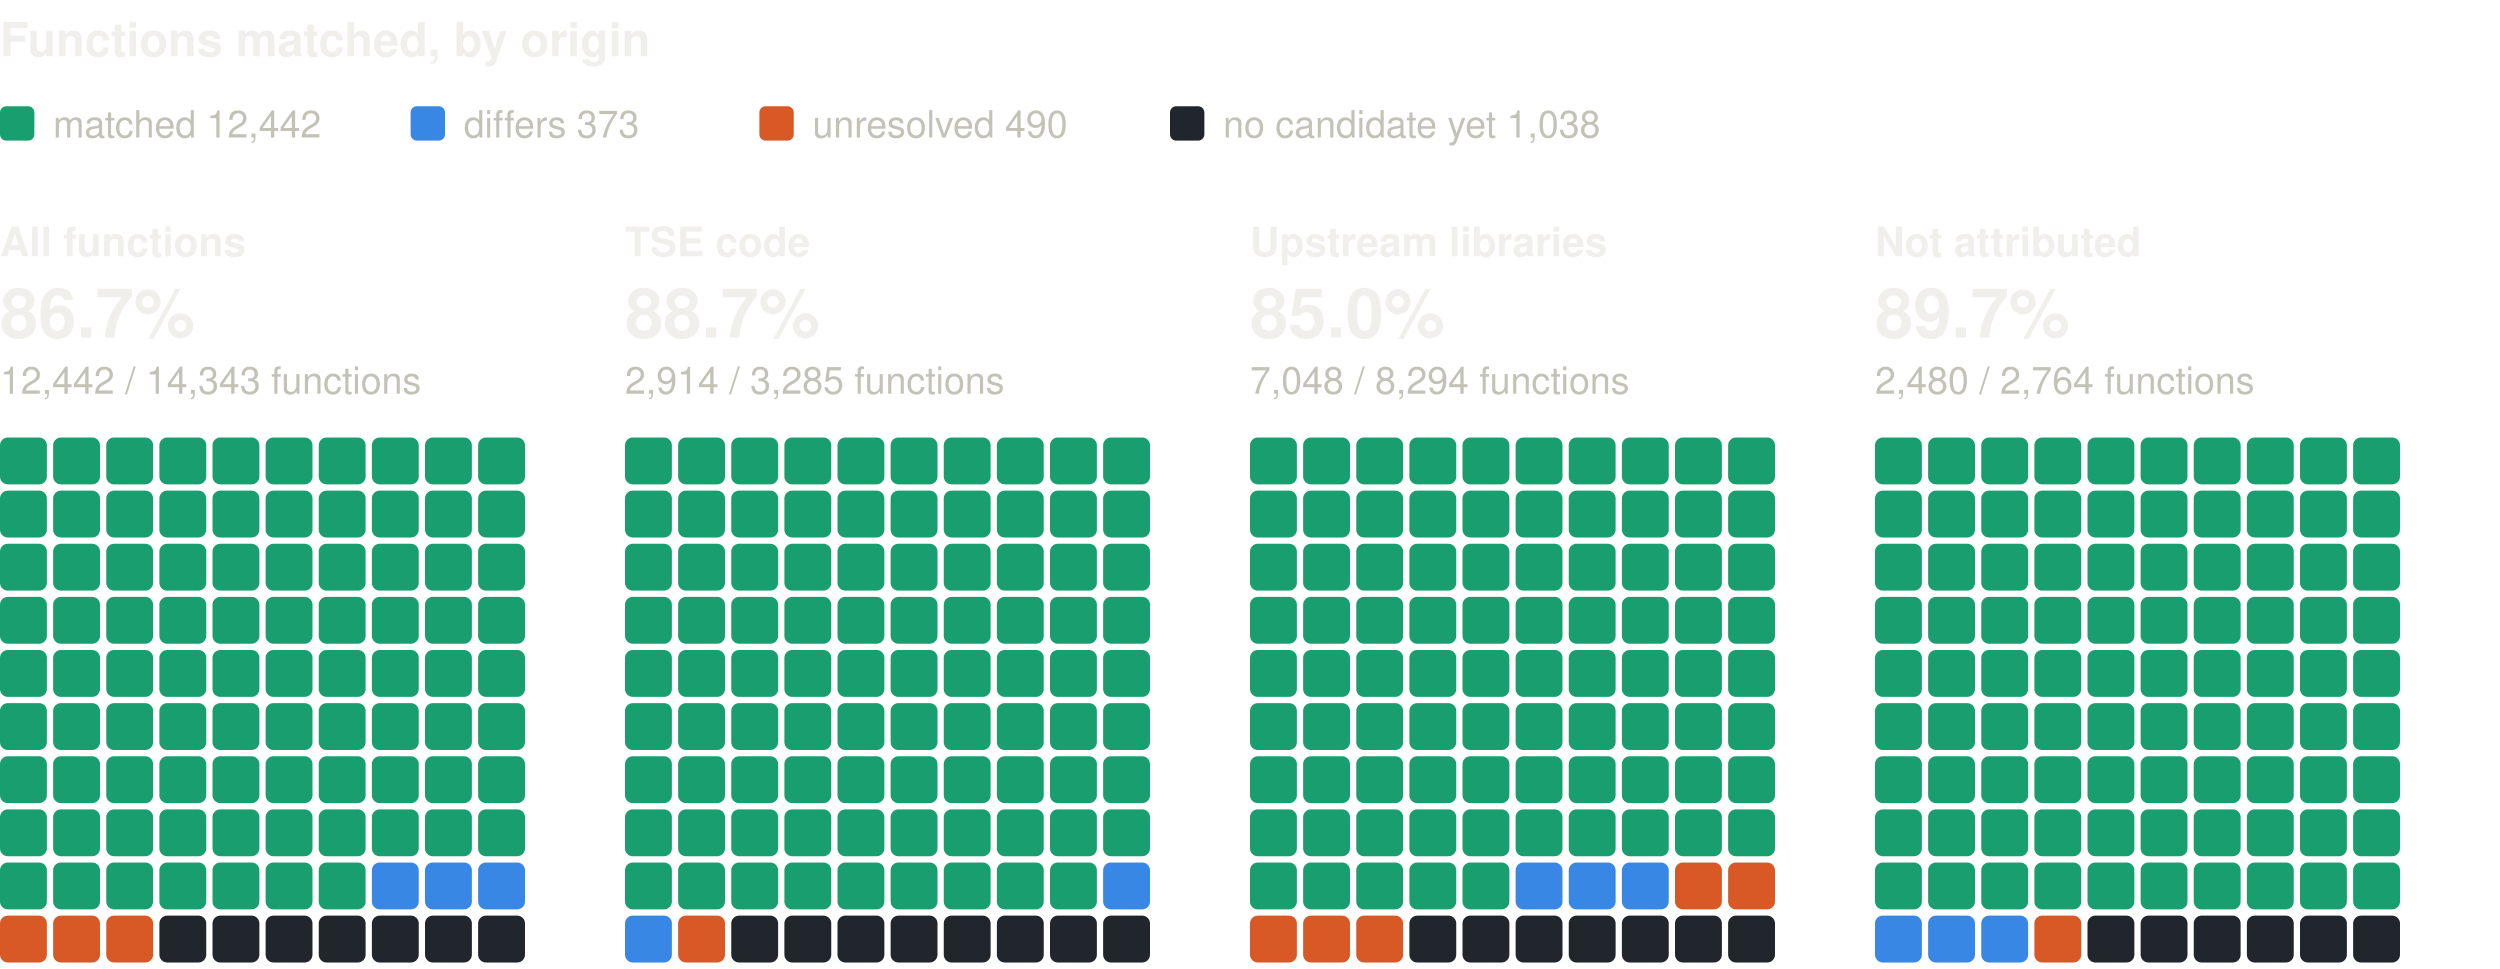
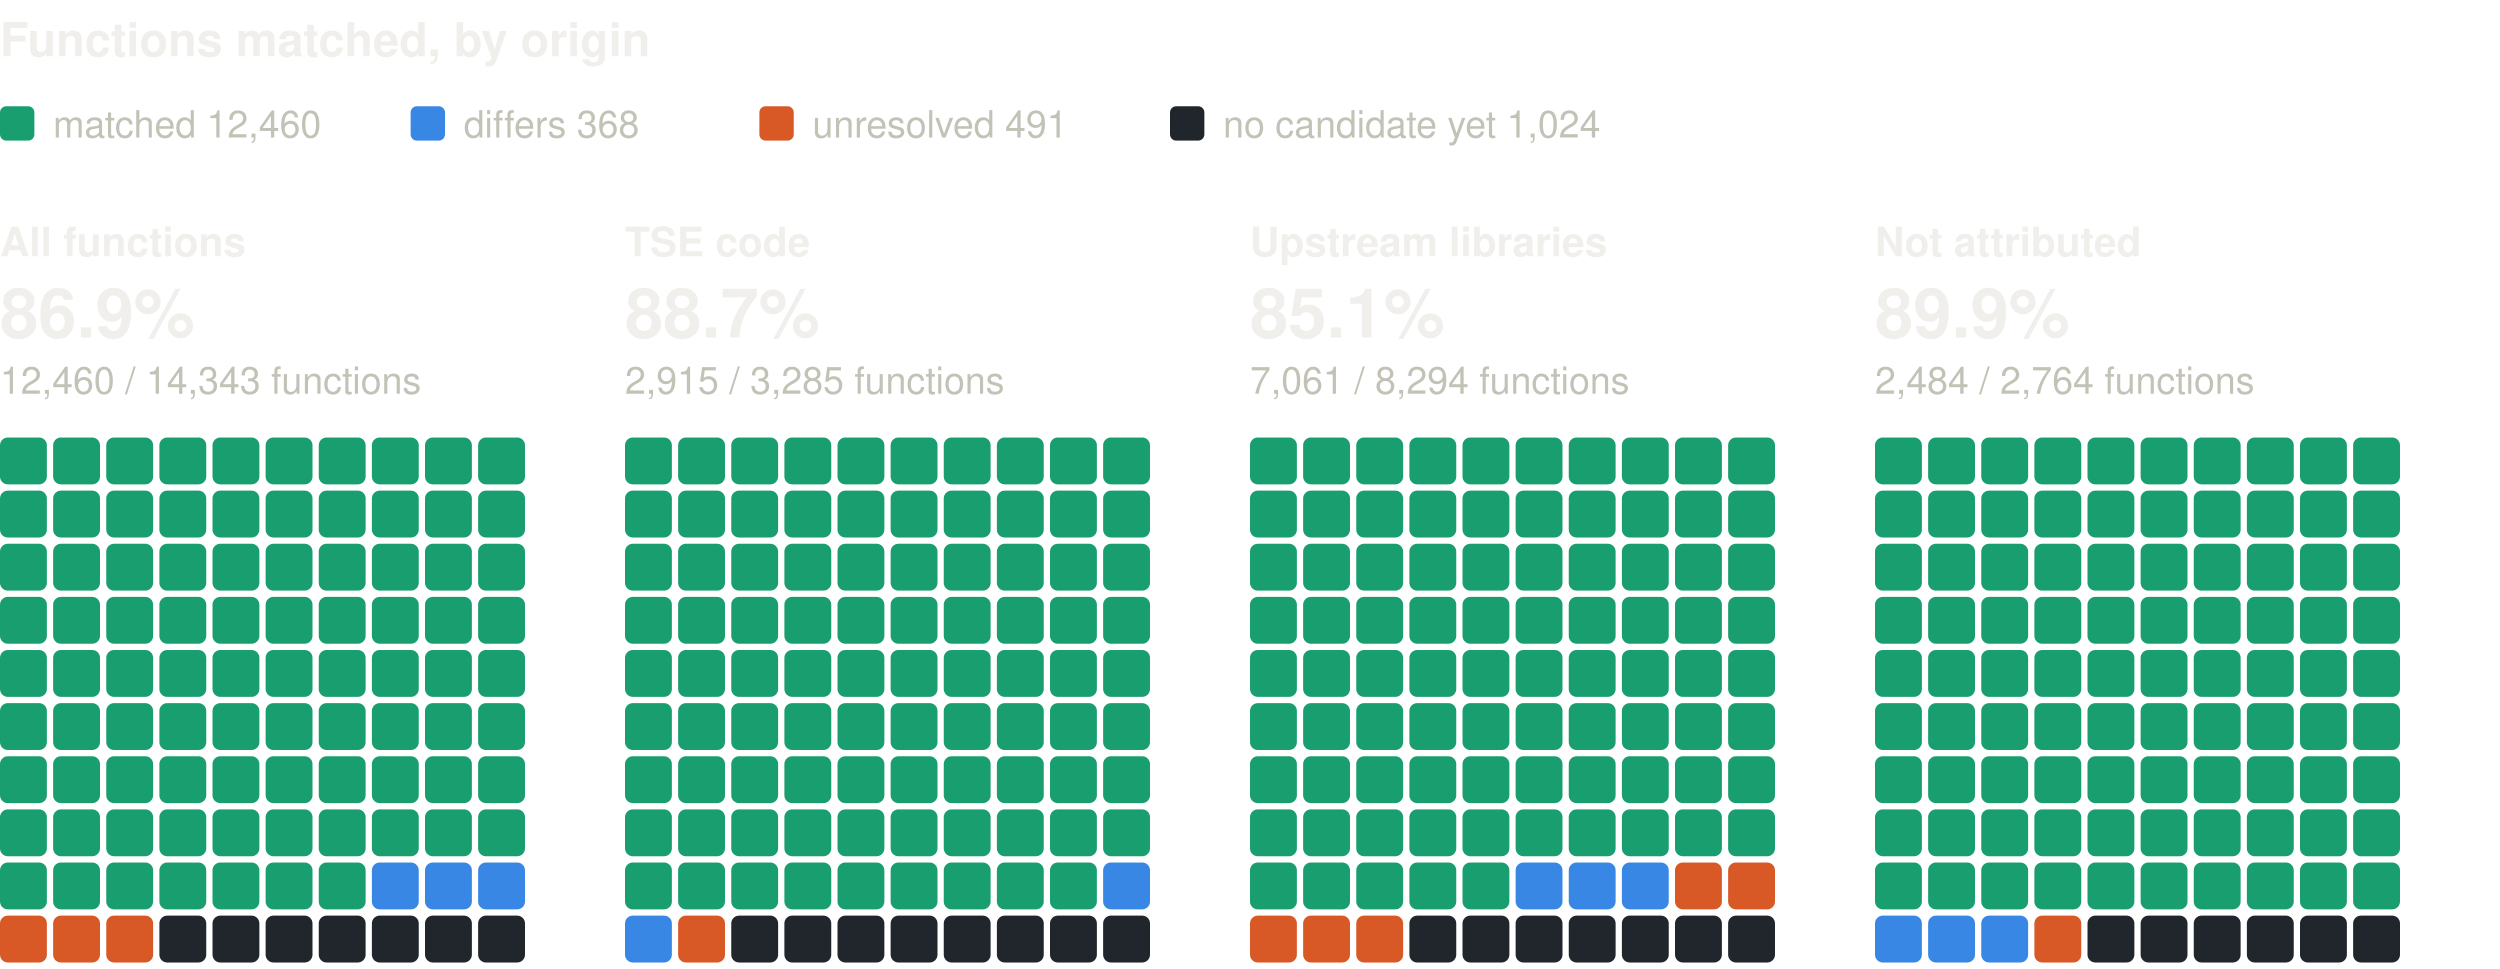
<svg xmlns="http://www.w3.org/2000/svg" width="800" height="310" viewBox="0 0 800 310" role="img" aria-label="Functions matched, by origin: one square per percent, coloured by verdict" font-family="system-ui, -apple-system, 'Segoe UI', Helvetica, Arial, sans-serif">
  <text x="0" y="18" font-size="15" fill="#f0efec" font-weight="600">Functions matched, by origin</text>
  <rect x="0" y="34" width="11" height="11" rx="2" fill="#199e70" />
-   <text x="17" y="44" font-size="12" fill="#c3c2b7">matched 12,442</text>
+   <text x="17" y="44" font-size="12" fill="#c3c2b7">matched 12,460</text>
  <rect x="131.4" y="34" width="11" height="11" rx="2" fill="#3987e5" />
-   <text x="148.4" y="44" font-size="12" fill="#c3c2b7">differs 373</text>
+   <text x="148.4" y="44" font-size="12" fill="#c3c2b7">differs 368</text>
  <rect x="243" y="34" width="11" height="11" rx="2" fill="#d95926" />
-   <text x="260" y="44" font-size="12" fill="#c3c2b7">unresolved 490</text>
+   <text x="260" y="44" font-size="12" fill="#c3c2b7">unresolved 491</text>
  <rect x="374.4" y="34" width="11" height="11" rx="2" fill="#21262d" />
-   <text x="391.4" y="44" font-size="12" fill="#c3c2b7">no candidate yet 1,038</text>
+   <text x="391.4" y="44" font-size="12" fill="#c3c2b7">no candidate yet 1,024</text>
  <text x="0" y="82" font-size="13" fill="#f0efec" font-weight="600">All functions</text>
-   <text x="0" y="108" font-size="22" fill="#f0efec" font-weight="600">86.7%</text>
-   <text x="0" y="126" font-size="12" fill="#c3c2b7">12,442 / 14,343 functions</text>
+   <text x="0" y="108" font-size="22" fill="#f0efec" font-weight="600">86.9%</text>
+   <text x="0" y="126" font-size="12" fill="#c3c2b7">12,460 / 14,343 functions</text>
  <rect x="0" y="140" width="15" height="15" rx="2.5" fill="#199e70" />
  <rect x="17" y="140" width="15" height="15" rx="2.5" fill="#199e70" />
  <rect x="34" y="140" width="15" height="15" rx="2.5" fill="#199e70" />
  <rect x="51" y="140" width="15" height="15" rx="2.5" fill="#199e70" />
  <rect x="68" y="140" width="15" height="15" rx="2.5" fill="#199e70" />
  <rect x="85" y="140" width="15" height="15" rx="2.5" fill="#199e70" />
  <rect x="102" y="140" width="15" height="15" rx="2.5" fill="#199e70" />
  <rect x="119" y="140" width="15" height="15" rx="2.5" fill="#199e70" />
  <rect x="136" y="140" width="15" height="15" rx="2.5" fill="#199e70" />
  <rect x="153" y="140" width="15" height="15" rx="2.5" fill="#199e70" />
  <rect x="0" y="157" width="15" height="15" rx="2.5" fill="#199e70" />
  <rect x="17" y="157" width="15" height="15" rx="2.5" fill="#199e70" />
  <rect x="34" y="157" width="15" height="15" rx="2.5" fill="#199e70" />
  <rect x="51" y="157" width="15" height="15" rx="2.5" fill="#199e70" />
  <rect x="68" y="157" width="15" height="15" rx="2.5" fill="#199e70" />
  <rect x="85" y="157" width="15" height="15" rx="2.5" fill="#199e70" />
  <rect x="102" y="157" width="15" height="15" rx="2.5" fill="#199e70" />
  <rect x="119" y="157" width="15" height="15" rx="2.5" fill="#199e70" />
  <rect x="136" y="157" width="15" height="15" rx="2.5" fill="#199e70" />
  <rect x="153" y="157" width="15" height="15" rx="2.5" fill="#199e70" />
  <rect x="0" y="174" width="15" height="15" rx="2.5" fill="#199e70" />
  <rect x="17" y="174" width="15" height="15" rx="2.5" fill="#199e70" />
  <rect x="34" y="174" width="15" height="15" rx="2.5" fill="#199e70" />
  <rect x="51" y="174" width="15" height="15" rx="2.5" fill="#199e70" />
  <rect x="68" y="174" width="15" height="15" rx="2.5" fill="#199e70" />
  <rect x="85" y="174" width="15" height="15" rx="2.5" fill="#199e70" />
  <rect x="102" y="174" width="15" height="15" rx="2.5" fill="#199e70" />
  <rect x="119" y="174" width="15" height="15" rx="2.5" fill="#199e70" />
  <rect x="136" y="174" width="15" height="15" rx="2.5" fill="#199e70" />
  <rect x="153" y="174" width="15" height="15" rx="2.5" fill="#199e70" />
  <rect x="0" y="191" width="15" height="15" rx="2.5" fill="#199e70" />
  <rect x="17" y="191" width="15" height="15" rx="2.5" fill="#199e70" />
  <rect x="34" y="191" width="15" height="15" rx="2.5" fill="#199e70" />
  <rect x="51" y="191" width="15" height="15" rx="2.5" fill="#199e70" />
  <rect x="68" y="191" width="15" height="15" rx="2.5" fill="#199e70" />
  <rect x="85" y="191" width="15" height="15" rx="2.5" fill="#199e70" />
  <rect x="102" y="191" width="15" height="15" rx="2.5" fill="#199e70" />
  <rect x="119" y="191" width="15" height="15" rx="2.5" fill="#199e70" />
  <rect x="136" y="191" width="15" height="15" rx="2.5" fill="#199e70" />
  <rect x="153" y="191" width="15" height="15" rx="2.5" fill="#199e70" />
  <rect x="0" y="208" width="15" height="15" rx="2.5" fill="#199e70" />
  <rect x="17" y="208" width="15" height="15" rx="2.5" fill="#199e70" />
  <rect x="34" y="208" width="15" height="15" rx="2.5" fill="#199e70" />
  <rect x="51" y="208" width="15" height="15" rx="2.5" fill="#199e70" />
  <rect x="68" y="208" width="15" height="15" rx="2.5" fill="#199e70" />
  <rect x="85" y="208" width="15" height="15" rx="2.5" fill="#199e70" />
  <rect x="102" y="208" width="15" height="15" rx="2.5" fill="#199e70" />
  <rect x="119" y="208" width="15" height="15" rx="2.5" fill="#199e70" />
  <rect x="136" y="208" width="15" height="15" rx="2.5" fill="#199e70" />
  <rect x="153" y="208" width="15" height="15" rx="2.5" fill="#199e70" />
  <rect x="0" y="225" width="15" height="15" rx="2.5" fill="#199e70" />
  <rect x="17" y="225" width="15" height="15" rx="2.5" fill="#199e70" />
  <rect x="34" y="225" width="15" height="15" rx="2.5" fill="#199e70" />
  <rect x="51" y="225" width="15" height="15" rx="2.5" fill="#199e70" />
  <rect x="68" y="225" width="15" height="15" rx="2.5" fill="#199e70" />
  <rect x="85" y="225" width="15" height="15" rx="2.5" fill="#199e70" />
  <rect x="102" y="225" width="15" height="15" rx="2.5" fill="#199e70" />
  <rect x="119" y="225" width="15" height="15" rx="2.5" fill="#199e70" />
  <rect x="136" y="225" width="15" height="15" rx="2.5" fill="#199e70" />
  <rect x="153" y="225" width="15" height="15" rx="2.5" fill="#199e70" />
  <rect x="0" y="242" width="15" height="15" rx="2.5" fill="#199e70" />
  <rect x="17" y="242" width="15" height="15" rx="2.5" fill="#199e70" />
  <rect x="34" y="242" width="15" height="15" rx="2.5" fill="#199e70" />
  <rect x="51" y="242" width="15" height="15" rx="2.5" fill="#199e70" />
  <rect x="68" y="242" width="15" height="15" rx="2.5" fill="#199e70" />
  <rect x="85" y="242" width="15" height="15" rx="2.5" fill="#199e70" />
  <rect x="102" y="242" width="15" height="15" rx="2.5" fill="#199e70" />
  <rect x="119" y="242" width="15" height="15" rx="2.5" fill="#199e70" />
  <rect x="136" y="242" width="15" height="15" rx="2.5" fill="#199e70" />
  <rect x="153" y="242" width="15" height="15" rx="2.5" fill="#199e70" />
  <rect x="0" y="259" width="15" height="15" rx="2.5" fill="#199e70" />
  <rect x="17" y="259" width="15" height="15" rx="2.5" fill="#199e70" />
  <rect x="34" y="259" width="15" height="15" rx="2.5" fill="#199e70" />
  <rect x="51" y="259" width="15" height="15" rx="2.5" fill="#199e70" />
  <rect x="68" y="259" width="15" height="15" rx="2.5" fill="#199e70" />
  <rect x="85" y="259" width="15" height="15" rx="2.5" fill="#199e70" />
  <rect x="102" y="259" width="15" height="15" rx="2.5" fill="#199e70" />
  <rect x="119" y="259" width="15" height="15" rx="2.5" fill="#199e70" />
  <rect x="136" y="259" width="15" height="15" rx="2.5" fill="#199e70" />
  <rect x="153" y="259" width="15" height="15" rx="2.5" fill="#199e70" />
  <rect x="0" y="276" width="15" height="15" rx="2.5" fill="#199e70" />
  <rect x="17" y="276" width="15" height="15" rx="2.5" fill="#199e70" />
  <rect x="34" y="276" width="15" height="15" rx="2.5" fill="#199e70" />
  <rect x="51" y="276" width="15" height="15" rx="2.5" fill="#199e70" />
  <rect x="68" y="276" width="15" height="15" rx="2.5" fill="#199e70" />
  <rect x="85" y="276" width="15" height="15" rx="2.5" fill="#199e70" />
  <rect x="102" y="276" width="15" height="15" rx="2.5" fill="#199e70" />
  <rect x="119" y="276" width="15" height="15" rx="2.5" fill="#3987e5" />
  <rect x="136" y="276" width="15" height="15" rx="2.5" fill="#3987e5" />
  <rect x="153" y="276" width="15" height="15" rx="2.5" fill="#3987e5" />
  <rect x="0" y="293" width="15" height="15" rx="2.5" fill="#d95926" />
  <rect x="17" y="293" width="15" height="15" rx="2.5" fill="#d95926" />
  <rect x="34" y="293" width="15" height="15" rx="2.5" fill="#d95926" />
  <rect x="51" y="293" width="15" height="15" rx="2.5" fill="#21262d" />
  <rect x="68" y="293" width="15" height="15" rx="2.5" fill="#21262d" />
  <rect x="85" y="293" width="15" height="15" rx="2.5" fill="#21262d" />
  <rect x="102" y="293" width="15" height="15" rx="2.5" fill="#21262d" />
  <rect x="119" y="293" width="15" height="15" rx="2.5" fill="#21262d" />
  <rect x="136" y="293" width="15" height="15" rx="2.5" fill="#21262d" />
  <rect x="153" y="293" width="15" height="15" rx="2.5" fill="#21262d" />
  <text x="200" y="82" font-size="13" fill="#f0efec" font-weight="600">TSE code</text>
  <text x="200" y="108" font-size="22" fill="#f0efec" font-weight="600">88.7%</text>
-   <text x="200" y="126" font-size="12" fill="#c3c2b7">2,914 / 3,285 functions</text>
+   <text x="200" y="126" font-size="12" fill="#c3c2b7">2,915 / 3,285 functions</text>
  <rect x="200" y="140" width="15" height="15" rx="2.5" fill="#199e70" />
  <rect x="217" y="140" width="15" height="15" rx="2.5" fill="#199e70" />
  <rect x="234" y="140" width="15" height="15" rx="2.5" fill="#199e70" />
  <rect x="251" y="140" width="15" height="15" rx="2.5" fill="#199e70" />
  <rect x="268" y="140" width="15" height="15" rx="2.5" fill="#199e70" />
  <rect x="285" y="140" width="15" height="15" rx="2.5" fill="#199e70" />
  <rect x="302" y="140" width="15" height="15" rx="2.5" fill="#199e70" />
  <rect x="319" y="140" width="15" height="15" rx="2.5" fill="#199e70" />
  <rect x="336" y="140" width="15" height="15" rx="2.5" fill="#199e70" />
  <rect x="353" y="140" width="15" height="15" rx="2.5" fill="#199e70" />
  <rect x="200" y="157" width="15" height="15" rx="2.5" fill="#199e70" />
  <rect x="217" y="157" width="15" height="15" rx="2.5" fill="#199e70" />
  <rect x="234" y="157" width="15" height="15" rx="2.5" fill="#199e70" />
  <rect x="251" y="157" width="15" height="15" rx="2.5" fill="#199e70" />
  <rect x="268" y="157" width="15" height="15" rx="2.5" fill="#199e70" />
  <rect x="285" y="157" width="15" height="15" rx="2.5" fill="#199e70" />
  <rect x="302" y="157" width="15" height="15" rx="2.5" fill="#199e70" />
  <rect x="319" y="157" width="15" height="15" rx="2.5" fill="#199e70" />
  <rect x="336" y="157" width="15" height="15" rx="2.5" fill="#199e70" />
  <rect x="353" y="157" width="15" height="15" rx="2.5" fill="#199e70" />
  <rect x="200" y="174" width="15" height="15" rx="2.5" fill="#199e70" />
  <rect x="217" y="174" width="15" height="15" rx="2.5" fill="#199e70" />
  <rect x="234" y="174" width="15" height="15" rx="2.5" fill="#199e70" />
  <rect x="251" y="174" width="15" height="15" rx="2.5" fill="#199e70" />
  <rect x="268" y="174" width="15" height="15" rx="2.5" fill="#199e70" />
  <rect x="285" y="174" width="15" height="15" rx="2.5" fill="#199e70" />
  <rect x="302" y="174" width="15" height="15" rx="2.5" fill="#199e70" />
  <rect x="319" y="174" width="15" height="15" rx="2.5" fill="#199e70" />
  <rect x="336" y="174" width="15" height="15" rx="2.5" fill="#199e70" />
  <rect x="353" y="174" width="15" height="15" rx="2.5" fill="#199e70" />
  <rect x="200" y="191" width="15" height="15" rx="2.5" fill="#199e70" />
  <rect x="217" y="191" width="15" height="15" rx="2.5" fill="#199e70" />
  <rect x="234" y="191" width="15" height="15" rx="2.5" fill="#199e70" />
  <rect x="251" y="191" width="15" height="15" rx="2.5" fill="#199e70" />
  <rect x="268" y="191" width="15" height="15" rx="2.5" fill="#199e70" />
  <rect x="285" y="191" width="15" height="15" rx="2.5" fill="#199e70" />
  <rect x="302" y="191" width="15" height="15" rx="2.5" fill="#199e70" />
  <rect x="319" y="191" width="15" height="15" rx="2.5" fill="#199e70" />
  <rect x="336" y="191" width="15" height="15" rx="2.5" fill="#199e70" />
  <rect x="353" y="191" width="15" height="15" rx="2.5" fill="#199e70" />
  <rect x="200" y="208" width="15" height="15" rx="2.5" fill="#199e70" />
  <rect x="217" y="208" width="15" height="15" rx="2.5" fill="#199e70" />
  <rect x="234" y="208" width="15" height="15" rx="2.5" fill="#199e70" />
  <rect x="251" y="208" width="15" height="15" rx="2.5" fill="#199e70" />
  <rect x="268" y="208" width="15" height="15" rx="2.5" fill="#199e70" />
  <rect x="285" y="208" width="15" height="15" rx="2.5" fill="#199e70" />
  <rect x="302" y="208" width="15" height="15" rx="2.5" fill="#199e70" />
  <rect x="319" y="208" width="15" height="15" rx="2.5" fill="#199e70" />
  <rect x="336" y="208" width="15" height="15" rx="2.5" fill="#199e70" />
  <rect x="353" y="208" width="15" height="15" rx="2.5" fill="#199e70" />
  <rect x="200" y="225" width="15" height="15" rx="2.5" fill="#199e70" />
  <rect x="217" y="225" width="15" height="15" rx="2.5" fill="#199e70" />
  <rect x="234" y="225" width="15" height="15" rx="2.5" fill="#199e70" />
  <rect x="251" y="225" width="15" height="15" rx="2.5" fill="#199e70" />
  <rect x="268" y="225" width="15" height="15" rx="2.5" fill="#199e70" />
  <rect x="285" y="225" width="15" height="15" rx="2.5" fill="#199e70" />
  <rect x="302" y="225" width="15" height="15" rx="2.5" fill="#199e70" />
  <rect x="319" y="225" width="15" height="15" rx="2.5" fill="#199e70" />
  <rect x="336" y="225" width="15" height="15" rx="2.5" fill="#199e70" />
  <rect x="353" y="225" width="15" height="15" rx="2.5" fill="#199e70" />
  <rect x="200" y="242" width="15" height="15" rx="2.5" fill="#199e70" />
  <rect x="217" y="242" width="15" height="15" rx="2.5" fill="#199e70" />
  <rect x="234" y="242" width="15" height="15" rx="2.5" fill="#199e70" />
  <rect x="251" y="242" width="15" height="15" rx="2.5" fill="#199e70" />
  <rect x="268" y="242" width="15" height="15" rx="2.5" fill="#199e70" />
  <rect x="285" y="242" width="15" height="15" rx="2.5" fill="#199e70" />
  <rect x="302" y="242" width="15" height="15" rx="2.5" fill="#199e70" />
  <rect x="319" y="242" width="15" height="15" rx="2.5" fill="#199e70" />
  <rect x="336" y="242" width="15" height="15" rx="2.5" fill="#199e70" />
  <rect x="353" y="242" width="15" height="15" rx="2.5" fill="#199e70" />
  <rect x="200" y="259" width="15" height="15" rx="2.5" fill="#199e70" />
  <rect x="217" y="259" width="15" height="15" rx="2.5" fill="#199e70" />
  <rect x="234" y="259" width="15" height="15" rx="2.5" fill="#199e70" />
  <rect x="251" y="259" width="15" height="15" rx="2.5" fill="#199e70" />
  <rect x="268" y="259" width="15" height="15" rx="2.5" fill="#199e70" />
  <rect x="285" y="259" width="15" height="15" rx="2.5" fill="#199e70" />
  <rect x="302" y="259" width="15" height="15" rx="2.5" fill="#199e70" />
  <rect x="319" y="259" width="15" height="15" rx="2.5" fill="#199e70" />
  <rect x="336" y="259" width="15" height="15" rx="2.5" fill="#199e70" />
  <rect x="353" y="259" width="15" height="15" rx="2.5" fill="#199e70" />
  <rect x="200" y="276" width="15" height="15" rx="2.5" fill="#199e70" />
  <rect x="217" y="276" width="15" height="15" rx="2.5" fill="#199e70" />
  <rect x="234" y="276" width="15" height="15" rx="2.5" fill="#199e70" />
  <rect x="251" y="276" width="15" height="15" rx="2.5" fill="#199e70" />
  <rect x="268" y="276" width="15" height="15" rx="2.5" fill="#199e70" />
  <rect x="285" y="276" width="15" height="15" rx="2.5" fill="#199e70" />
  <rect x="302" y="276" width="15" height="15" rx="2.5" fill="#199e70" />
  <rect x="319" y="276" width="15" height="15" rx="2.5" fill="#199e70" />
  <rect x="336" y="276" width="15" height="15" rx="2.5" fill="#199e70" />
  <rect x="353" y="276" width="15" height="15" rx="2.5" fill="#3987e5" />
  <rect x="200" y="293" width="15" height="15" rx="2.5" fill="#3987e5" />
  <rect x="217" y="293" width="15" height="15" rx="2.5" fill="#d95926" />
  <rect x="234" y="293" width="15" height="15" rx="2.5" fill="#21262d" />
  <rect x="251" y="293" width="15" height="15" rx="2.5" fill="#21262d" />
  <rect x="268" y="293" width="15" height="15" rx="2.5" fill="#21262d" />
  <rect x="285" y="293" width="15" height="15" rx="2.5" fill="#21262d" />
  <rect x="302" y="293" width="15" height="15" rx="2.5" fill="#21262d" />
  <rect x="319" y="293" width="15" height="15" rx="2.5" fill="#21262d" />
  <rect x="336" y="293" width="15" height="15" rx="2.5" fill="#21262d" />
  <rect x="353" y="293" width="15" height="15" rx="2.5" fill="#21262d" />
  <text x="400" y="82" font-size="13" fill="#f0efec" font-weight="600">Upstream libraries</text>
-   <text x="400" y="108" font-size="22" fill="#f0efec" font-weight="600">85.0%</text>
-   <text x="400" y="126" font-size="12" fill="#c3c2b7">7,048 / 8,294 functions</text>
+   <text x="400" y="108" font-size="22" fill="#f0efec" font-weight="600">85.1%</text>
+   <text x="400" y="126" font-size="12" fill="#c3c2b7">7,061 / 8,294 functions</text>
  <rect x="400" y="140" width="15" height="15" rx="2.5" fill="#199e70" />
  <rect x="417" y="140" width="15" height="15" rx="2.5" fill="#199e70" />
  <rect x="434" y="140" width="15" height="15" rx="2.5" fill="#199e70" />
  <rect x="451" y="140" width="15" height="15" rx="2.5" fill="#199e70" />
  <rect x="468" y="140" width="15" height="15" rx="2.5" fill="#199e70" />
  <rect x="485" y="140" width="15" height="15" rx="2.5" fill="#199e70" />
  <rect x="502" y="140" width="15" height="15" rx="2.5" fill="#199e70" />
  <rect x="519" y="140" width="15" height="15" rx="2.5" fill="#199e70" />
  <rect x="536" y="140" width="15" height="15" rx="2.5" fill="#199e70" />
  <rect x="553" y="140" width="15" height="15" rx="2.5" fill="#199e70" />
  <rect x="400" y="157" width="15" height="15" rx="2.5" fill="#199e70" />
  <rect x="417" y="157" width="15" height="15" rx="2.5" fill="#199e70" />
  <rect x="434" y="157" width="15" height="15" rx="2.5" fill="#199e70" />
  <rect x="451" y="157" width="15" height="15" rx="2.5" fill="#199e70" />
  <rect x="468" y="157" width="15" height="15" rx="2.5" fill="#199e70" />
  <rect x="485" y="157" width="15" height="15" rx="2.5" fill="#199e70" />
  <rect x="502" y="157" width="15" height="15" rx="2.5" fill="#199e70" />
  <rect x="519" y="157" width="15" height="15" rx="2.5" fill="#199e70" />
  <rect x="536" y="157" width="15" height="15" rx="2.5" fill="#199e70" />
  <rect x="553" y="157" width="15" height="15" rx="2.5" fill="#199e70" />
  <rect x="400" y="174" width="15" height="15" rx="2.5" fill="#199e70" />
  <rect x="417" y="174" width="15" height="15" rx="2.5" fill="#199e70" />
  <rect x="434" y="174" width="15" height="15" rx="2.5" fill="#199e70" />
  <rect x="451" y="174" width="15" height="15" rx="2.5" fill="#199e70" />
  <rect x="468" y="174" width="15" height="15" rx="2.5" fill="#199e70" />
  <rect x="485" y="174" width="15" height="15" rx="2.5" fill="#199e70" />
  <rect x="502" y="174" width="15" height="15" rx="2.5" fill="#199e70" />
  <rect x="519" y="174" width="15" height="15" rx="2.5" fill="#199e70" />
  <rect x="536" y="174" width="15" height="15" rx="2.5" fill="#199e70" />
  <rect x="553" y="174" width="15" height="15" rx="2.5" fill="#199e70" />
  <rect x="400" y="191" width="15" height="15" rx="2.5" fill="#199e70" />
  <rect x="417" y="191" width="15" height="15" rx="2.5" fill="#199e70" />
  <rect x="434" y="191" width="15" height="15" rx="2.5" fill="#199e70" />
  <rect x="451" y="191" width="15" height="15" rx="2.5" fill="#199e70" />
  <rect x="468" y="191" width="15" height="15" rx="2.5" fill="#199e70" />
  <rect x="485" y="191" width="15" height="15" rx="2.5" fill="#199e70" />
  <rect x="502" y="191" width="15" height="15" rx="2.5" fill="#199e70" />
  <rect x="519" y="191" width="15" height="15" rx="2.5" fill="#199e70" />
  <rect x="536" y="191" width="15" height="15" rx="2.5" fill="#199e70" />
  <rect x="553" y="191" width="15" height="15" rx="2.5" fill="#199e70" />
  <rect x="400" y="208" width="15" height="15" rx="2.5" fill="#199e70" />
  <rect x="417" y="208" width="15" height="15" rx="2.5" fill="#199e70" />
  <rect x="434" y="208" width="15" height="15" rx="2.5" fill="#199e70" />
  <rect x="451" y="208" width="15" height="15" rx="2.5" fill="#199e70" />
  <rect x="468" y="208" width="15" height="15" rx="2.5" fill="#199e70" />
  <rect x="485" y="208" width="15" height="15" rx="2.5" fill="#199e70" />
  <rect x="502" y="208" width="15" height="15" rx="2.5" fill="#199e70" />
  <rect x="519" y="208" width="15" height="15" rx="2.5" fill="#199e70" />
  <rect x="536" y="208" width="15" height="15" rx="2.5" fill="#199e70" />
  <rect x="553" y="208" width="15" height="15" rx="2.5" fill="#199e70" />
  <rect x="400" y="225" width="15" height="15" rx="2.5" fill="#199e70" />
  <rect x="417" y="225" width="15" height="15" rx="2.5" fill="#199e70" />
  <rect x="434" y="225" width="15" height="15" rx="2.5" fill="#199e70" />
  <rect x="451" y="225" width="15" height="15" rx="2.5" fill="#199e70" />
  <rect x="468" y="225" width="15" height="15" rx="2.5" fill="#199e70" />
  <rect x="485" y="225" width="15" height="15" rx="2.5" fill="#199e70" />
  <rect x="502" y="225" width="15" height="15" rx="2.5" fill="#199e70" />
  <rect x="519" y="225" width="15" height="15" rx="2.5" fill="#199e70" />
  <rect x="536" y="225" width="15" height="15" rx="2.5" fill="#199e70" />
  <rect x="553" y="225" width="15" height="15" rx="2.5" fill="#199e70" />
  <rect x="400" y="242" width="15" height="15" rx="2.5" fill="#199e70" />
  <rect x="417" y="242" width="15" height="15" rx="2.5" fill="#199e70" />
  <rect x="434" y="242" width="15" height="15" rx="2.5" fill="#199e70" />
  <rect x="451" y="242" width="15" height="15" rx="2.5" fill="#199e70" />
  <rect x="468" y="242" width="15" height="15" rx="2.5" fill="#199e70" />
  <rect x="485" y="242" width="15" height="15" rx="2.5" fill="#199e70" />
  <rect x="502" y="242" width="15" height="15" rx="2.5" fill="#199e70" />
  <rect x="519" y="242" width="15" height="15" rx="2.5" fill="#199e70" />
  <rect x="536" y="242" width="15" height="15" rx="2.5" fill="#199e70" />
  <rect x="553" y="242" width="15" height="15" rx="2.5" fill="#199e70" />
  <rect x="400" y="259" width="15" height="15" rx="2.5" fill="#199e70" />
  <rect x="417" y="259" width="15" height="15" rx="2.5" fill="#199e70" />
  <rect x="434" y="259" width="15" height="15" rx="2.5" fill="#199e70" />
  <rect x="451" y="259" width="15" height="15" rx="2.5" fill="#199e70" />
  <rect x="468" y="259" width="15" height="15" rx="2.5" fill="#199e70" />
  <rect x="485" y="259" width="15" height="15" rx="2.5" fill="#199e70" />
  <rect x="502" y="259" width="15" height="15" rx="2.5" fill="#199e70" />
  <rect x="519" y="259" width="15" height="15" rx="2.5" fill="#199e70" />
  <rect x="536" y="259" width="15" height="15" rx="2.5" fill="#199e70" />
  <rect x="553" y="259" width="15" height="15" rx="2.5" fill="#199e70" />
  <rect x="400" y="276" width="15" height="15" rx="2.5" fill="#199e70" />
  <rect x="417" y="276" width="15" height="15" rx="2.5" fill="#199e70" />
  <rect x="434" y="276" width="15" height="15" rx="2.5" fill="#199e70" />
  <rect x="451" y="276" width="15" height="15" rx="2.5" fill="#199e70" />
  <rect x="468" y="276" width="15" height="15" rx="2.5" fill="#199e70" />
  <rect x="485" y="276" width="15" height="15" rx="2.5" fill="#3987e5" />
  <rect x="502" y="276" width="15" height="15" rx="2.5" fill="#3987e5" />
  <rect x="519" y="276" width="15" height="15" rx="2.5" fill="#3987e5" />
  <rect x="536" y="276" width="15" height="15" rx="2.5" fill="#d95926" />
  <rect x="553" y="276" width="15" height="15" rx="2.5" fill="#d95926" />
  <rect x="400" y="293" width="15" height="15" rx="2.5" fill="#d95926" />
  <rect x="417" y="293" width="15" height="15" rx="2.5" fill="#d95926" />
  <rect x="434" y="293" width="15" height="15" rx="2.5" fill="#d95926" />
  <rect x="451" y="293" width="15" height="15" rx="2.5" fill="#21262d" />
  <rect x="468" y="293" width="15" height="15" rx="2.5" fill="#21262d" />
  <rect x="485" y="293" width="15" height="15" rx="2.5" fill="#21262d" />
  <rect x="502" y="293" width="15" height="15" rx="2.5" fill="#21262d" />
  <rect x="519" y="293" width="15" height="15" rx="2.5" fill="#21262d" />
  <rect x="536" y="293" width="15" height="15" rx="2.5" fill="#21262d" />
  <rect x="553" y="293" width="15" height="15" rx="2.5" fill="#21262d" />
  <text x="600" y="82" font-size="13" fill="#f0efec" font-weight="600">Not attributed</text>
-   <text x="600" y="108" font-size="22" fill="#f0efec" font-weight="600">89.7%</text>
-   <text x="600" y="126" font-size="12" fill="#c3c2b7">2,480 / 2,764 functions</text>
+   <text x="600" y="108" font-size="22" fill="#f0efec" font-weight="600">89.9%</text>
+   <text x="600" y="126" font-size="12" fill="#c3c2b7">2,484 / 2,764 functions</text>
  <rect x="600" y="140" width="15" height="15" rx="2.5" fill="#199e70" />
  <rect x="617" y="140" width="15" height="15" rx="2.5" fill="#199e70" />
  <rect x="634" y="140" width="15" height="15" rx="2.5" fill="#199e70" />
  <rect x="651" y="140" width="15" height="15" rx="2.5" fill="#199e70" />
  <rect x="668" y="140" width="15" height="15" rx="2.5" fill="#199e70" />
  <rect x="685" y="140" width="15" height="15" rx="2.5" fill="#199e70" />
  <rect x="702" y="140" width="15" height="15" rx="2.5" fill="#199e70" />
  <rect x="719" y="140" width="15" height="15" rx="2.5" fill="#199e70" />
  <rect x="736" y="140" width="15" height="15" rx="2.5" fill="#199e70" />
  <rect x="753" y="140" width="15" height="15" rx="2.5" fill="#199e70" />
  <rect x="600" y="157" width="15" height="15" rx="2.5" fill="#199e70" />
  <rect x="617" y="157" width="15" height="15" rx="2.5" fill="#199e70" />
  <rect x="634" y="157" width="15" height="15" rx="2.5" fill="#199e70" />
  <rect x="651" y="157" width="15" height="15" rx="2.5" fill="#199e70" />
  <rect x="668" y="157" width="15" height="15" rx="2.5" fill="#199e70" />
  <rect x="685" y="157" width="15" height="15" rx="2.5" fill="#199e70" />
  <rect x="702" y="157" width="15" height="15" rx="2.5" fill="#199e70" />
  <rect x="719" y="157" width="15" height="15" rx="2.5" fill="#199e70" />
  <rect x="736" y="157" width="15" height="15" rx="2.5" fill="#199e70" />
  <rect x="753" y="157" width="15" height="15" rx="2.5" fill="#199e70" />
  <rect x="600" y="174" width="15" height="15" rx="2.5" fill="#199e70" />
  <rect x="617" y="174" width="15" height="15" rx="2.5" fill="#199e70" />
  <rect x="634" y="174" width="15" height="15" rx="2.5" fill="#199e70" />
  <rect x="651" y="174" width="15" height="15" rx="2.5" fill="#199e70" />
  <rect x="668" y="174" width="15" height="15" rx="2.5" fill="#199e70" />
  <rect x="685" y="174" width="15" height="15" rx="2.5" fill="#199e70" />
  <rect x="702" y="174" width="15" height="15" rx="2.5" fill="#199e70" />
  <rect x="719" y="174" width="15" height="15" rx="2.5" fill="#199e70" />
  <rect x="736" y="174" width="15" height="15" rx="2.5" fill="#199e70" />
  <rect x="753" y="174" width="15" height="15" rx="2.5" fill="#199e70" />
  <rect x="600" y="191" width="15" height="15" rx="2.5" fill="#199e70" />
  <rect x="617" y="191" width="15" height="15" rx="2.5" fill="#199e70" />
  <rect x="634" y="191" width="15" height="15" rx="2.5" fill="#199e70" />
  <rect x="651" y="191" width="15" height="15" rx="2.5" fill="#199e70" />
  <rect x="668" y="191" width="15" height="15" rx="2.5" fill="#199e70" />
  <rect x="685" y="191" width="15" height="15" rx="2.5" fill="#199e70" />
  <rect x="702" y="191" width="15" height="15" rx="2.5" fill="#199e70" />
  <rect x="719" y="191" width="15" height="15" rx="2.5" fill="#199e70" />
  <rect x="736" y="191" width="15" height="15" rx="2.5" fill="#199e70" />
  <rect x="753" y="191" width="15" height="15" rx="2.5" fill="#199e70" />
  <rect x="600" y="208" width="15" height="15" rx="2.5" fill="#199e70" />
  <rect x="617" y="208" width="15" height="15" rx="2.5" fill="#199e70" />
  <rect x="634" y="208" width="15" height="15" rx="2.5" fill="#199e70" />
  <rect x="651" y="208" width="15" height="15" rx="2.5" fill="#199e70" />
  <rect x="668" y="208" width="15" height="15" rx="2.5" fill="#199e70" />
  <rect x="685" y="208" width="15" height="15" rx="2.5" fill="#199e70" />
  <rect x="702" y="208" width="15" height="15" rx="2.5" fill="#199e70" />
  <rect x="719" y="208" width="15" height="15" rx="2.5" fill="#199e70" />
  <rect x="736" y="208" width="15" height="15" rx="2.5" fill="#199e70" />
  <rect x="753" y="208" width="15" height="15" rx="2.5" fill="#199e70" />
  <rect x="600" y="225" width="15" height="15" rx="2.5" fill="#199e70" />
  <rect x="617" y="225" width="15" height="15" rx="2.5" fill="#199e70" />
  <rect x="634" y="225" width="15" height="15" rx="2.5" fill="#199e70" />
  <rect x="651" y="225" width="15" height="15" rx="2.5" fill="#199e70" />
  <rect x="668" y="225" width="15" height="15" rx="2.5" fill="#199e70" />
  <rect x="685" y="225" width="15" height="15" rx="2.5" fill="#199e70" />
  <rect x="702" y="225" width="15" height="15" rx="2.5" fill="#199e70" />
  <rect x="719" y="225" width="15" height="15" rx="2.5" fill="#199e70" />
  <rect x="736" y="225" width="15" height="15" rx="2.5" fill="#199e70" />
  <rect x="753" y="225" width="15" height="15" rx="2.5" fill="#199e70" />
  <rect x="600" y="242" width="15" height="15" rx="2.5" fill="#199e70" />
  <rect x="617" y="242" width="15" height="15" rx="2.5" fill="#199e70" />
  <rect x="634" y="242" width="15" height="15" rx="2.5" fill="#199e70" />
  <rect x="651" y="242" width="15" height="15" rx="2.5" fill="#199e70" />
  <rect x="668" y="242" width="15" height="15" rx="2.5" fill="#199e70" />
  <rect x="685" y="242" width="15" height="15" rx="2.5" fill="#199e70" />
  <rect x="702" y="242" width="15" height="15" rx="2.5" fill="#199e70" />
  <rect x="719" y="242" width="15" height="15" rx="2.5" fill="#199e70" />
  <rect x="736" y="242" width="15" height="15" rx="2.5" fill="#199e70" />
  <rect x="753" y="242" width="15" height="15" rx="2.5" fill="#199e70" />
  <rect x="600" y="259" width="15" height="15" rx="2.5" fill="#199e70" />
  <rect x="617" y="259" width="15" height="15" rx="2.5" fill="#199e70" />
  <rect x="634" y="259" width="15" height="15" rx="2.5" fill="#199e70" />
  <rect x="651" y="259" width="15" height="15" rx="2.5" fill="#199e70" />
  <rect x="668" y="259" width="15" height="15" rx="2.5" fill="#199e70" />
  <rect x="685" y="259" width="15" height="15" rx="2.5" fill="#199e70" />
  <rect x="702" y="259" width="15" height="15" rx="2.5" fill="#199e70" />
  <rect x="719" y="259" width="15" height="15" rx="2.5" fill="#199e70" />
  <rect x="736" y="259" width="15" height="15" rx="2.5" fill="#199e70" />
  <rect x="753" y="259" width="15" height="15" rx="2.5" fill="#199e70" />
  <rect x="600" y="276" width="15" height="15" rx="2.5" fill="#199e70" />
  <rect x="617" y="276" width="15" height="15" rx="2.5" fill="#199e70" />
  <rect x="634" y="276" width="15" height="15" rx="2.5" fill="#199e70" />
  <rect x="651" y="276" width="15" height="15" rx="2.5" fill="#199e70" />
  <rect x="668" y="276" width="15" height="15" rx="2.5" fill="#199e70" />
  <rect x="685" y="276" width="15" height="15" rx="2.5" fill="#199e70" />
  <rect x="702" y="276" width="15" height="15" rx="2.5" fill="#199e70" />
  <rect x="719" y="276" width="15" height="15" rx="2.5" fill="#199e70" />
  <rect x="736" y="276" width="15" height="15" rx="2.5" fill="#199e70" />
  <rect x="753" y="276" width="15" height="15" rx="2.5" fill="#199e70" />
  <rect x="600" y="293" width="15" height="15" rx="2.5" fill="#3987e5" />
  <rect x="617" y="293" width="15" height="15" rx="2.5" fill="#3987e5" />
  <rect x="634" y="293" width="15" height="15" rx="2.5" fill="#3987e5" />
  <rect x="651" y="293" width="15" height="15" rx="2.5" fill="#d95926" />
  <rect x="668" y="293" width="15" height="15" rx="2.5" fill="#21262d" />
  <rect x="685" y="293" width="15" height="15" rx="2.5" fill="#21262d" />
  <rect x="702" y="293" width="15" height="15" rx="2.5" fill="#21262d" />
  <rect x="719" y="293" width="15" height="15" rx="2.5" fill="#21262d" />
  <rect x="736" y="293" width="15" height="15" rx="2.5" fill="#21262d" />
  <rect x="753" y="293" width="15" height="15" rx="2.5" fill="#21262d" />
</svg>
